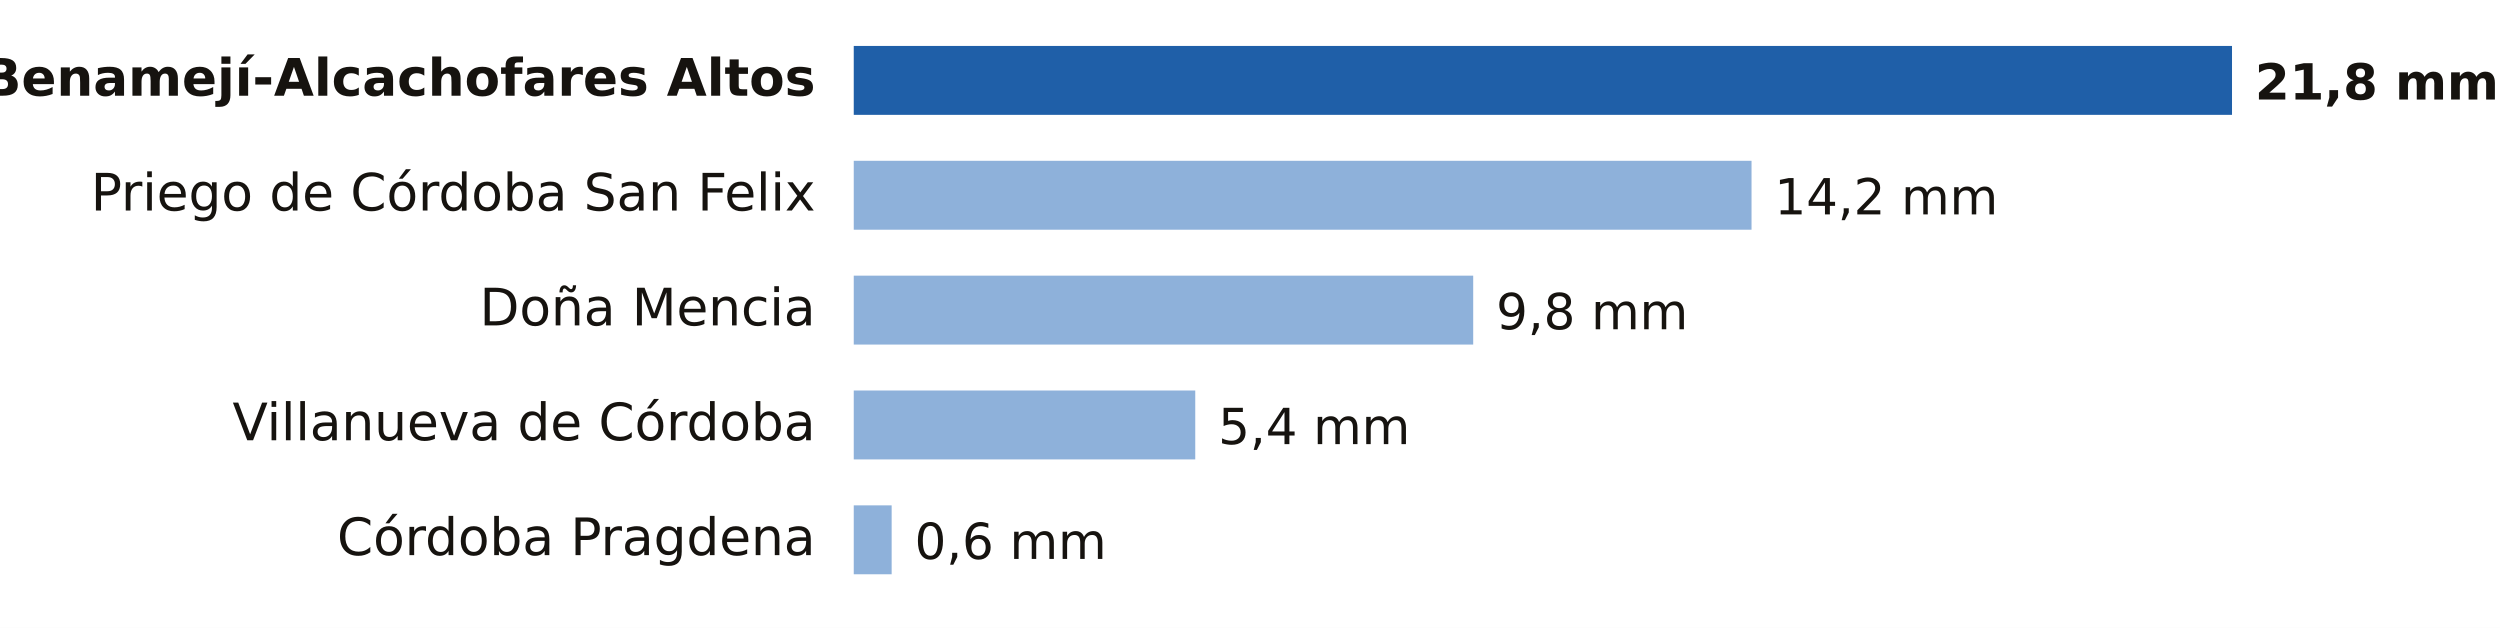
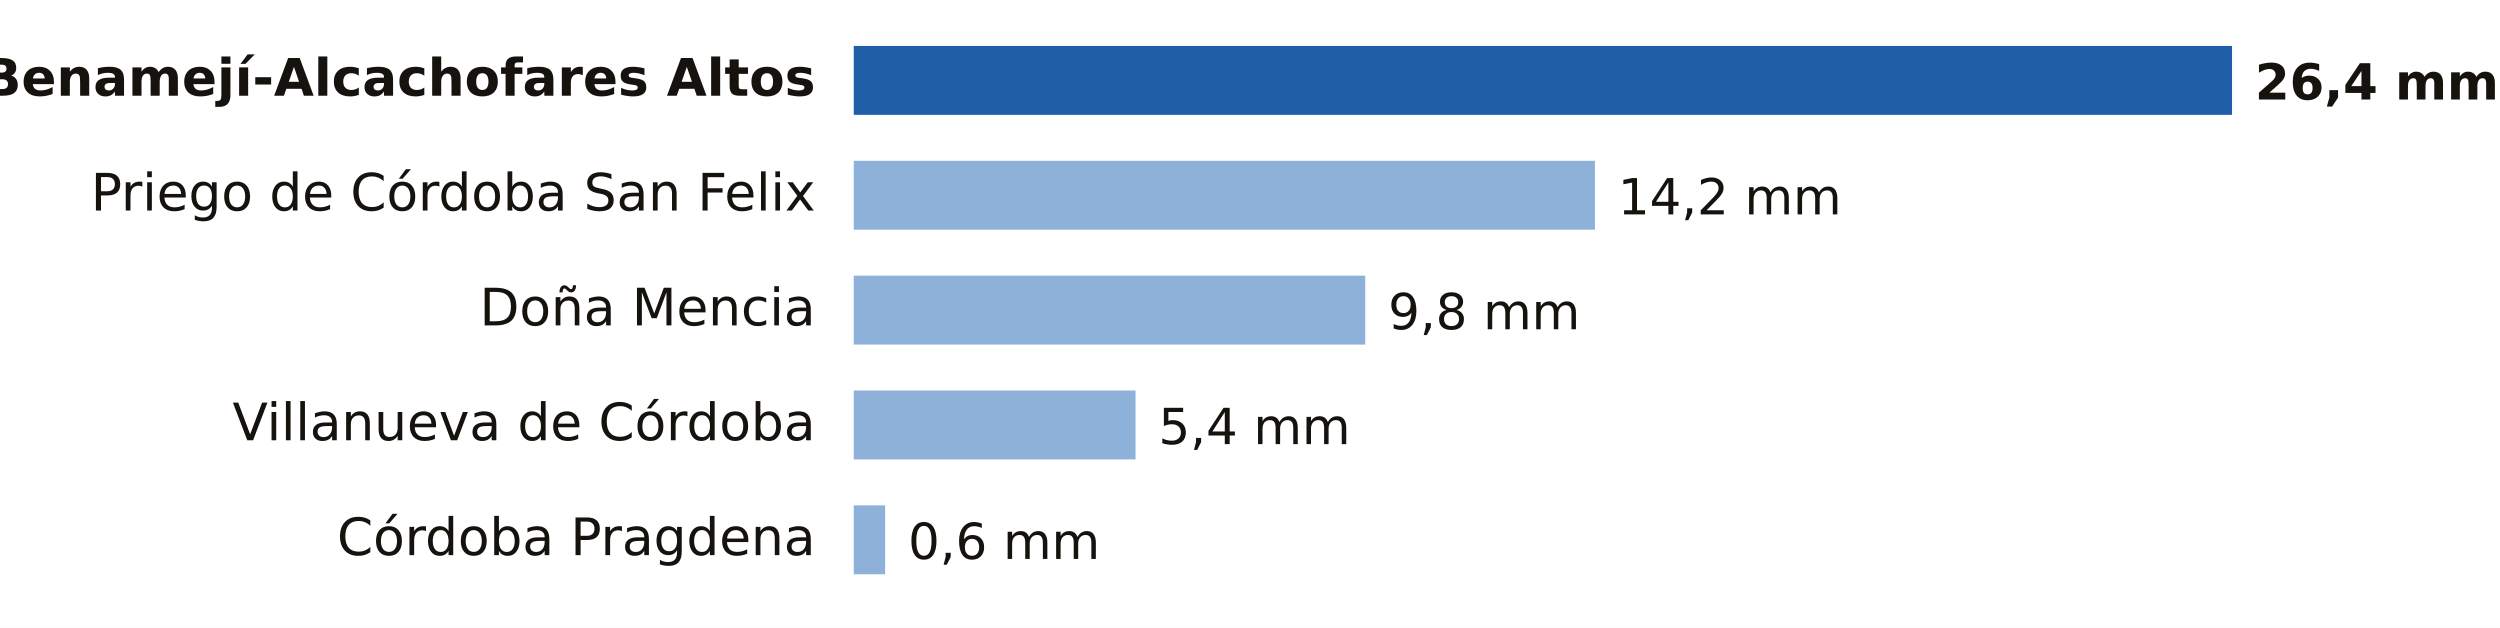
- <svg xmlns="http://www.w3.org/2000/svg" viewBox="0 0 653 164" width="653" height="164" role="img" aria-label="Lluvia entre la medianoche y las 19:00 del domingo 18 de octubre en Córdoba">
+ <svg xmlns="http://www.w3.org/2000/svg" viewBox="0 0 653 164" width="653" height="164" role="img" aria-label="Lluvia entre la medianoche y las 20:00 del domingo 18 de octubre en Córdoba">
  <rect width="653" height="164" fill="#FFFFFF" />
  <text x="213.0" y="25.0" font-size="13.5" fill="#16130F" text-anchor="end" font-weight="600" font-family="Public Sans, DejaVu Sans, Arial, sans-serif">Benamejí-Alcachofares Altos</text>
  <rect x="223" y="12" width="360.0" height="18" fill="#1F5FA8" />
-   <text x="589.0" y="26.0" font-size="13" fill="#16130F" text-anchor="start" font-weight="700" font-family="Public Sans, DejaVu Sans, Arial, sans-serif">21,8 mm</text>
+   <text x="589.0" y="26.0" font-size="13" fill="#16130F" text-anchor="start" font-weight="700" font-family="Public Sans, DejaVu Sans, Arial, sans-serif">26,4 mm</text>
  <text x="213.0" y="55.0" font-size="13.5" fill="#16130F" text-anchor="end" font-weight="400" font-family="Public Sans, DejaVu Sans, Arial, sans-serif">Priego de Córdoba San Felix</text>
-   <rect x="223" y="42" width="234.5" height="18" fill="#8EB1DA" />
-   <text x="463.5" y="56.0" font-size="13" fill="#16130F" text-anchor="start" font-weight="500" font-family="Public Sans, DejaVu Sans, Arial, sans-serif">14,2 mm</text>
+   <rect x="223" y="42" width="193.6" height="18" fill="#8EB1DA" />
+   <text x="422.6" y="56.0" font-size="13" fill="#16130F" text-anchor="start" font-weight="500" font-family="Public Sans, DejaVu Sans, Arial, sans-serif">14,2 mm</text>
  <text x="213.0" y="85.0" font-size="13.5" fill="#16130F" text-anchor="end" font-weight="400" font-family="Public Sans, DejaVu Sans, Arial, sans-serif">Doña Mencia</text>
-   <rect x="223" y="72" width="161.8" height="18" fill="#8EB1DA" />
-   <text x="390.8" y="86.0" font-size="13" fill="#16130F" text-anchor="start" font-weight="500" font-family="Public Sans, DejaVu Sans, Arial, sans-serif">9,8 mm</text>
+   <rect x="223" y="72" width="133.6" height="18" fill="#8EB1DA" />
+   <text x="362.6" y="86.0" font-size="13" fill="#16130F" text-anchor="start" font-weight="500" font-family="Public Sans, DejaVu Sans, Arial, sans-serif">9,8 mm</text>
  <text x="213.0" y="115.0" font-size="13.5" fill="#16130F" text-anchor="end" font-weight="400" font-family="Public Sans, DejaVu Sans, Arial, sans-serif">Villanueva de Córdoba</text>
-   <rect x="223" y="102" width="89.2" height="18" fill="#8EB1DA" />
-   <text x="318.2" y="116.0" font-size="13" fill="#16130F" text-anchor="start" font-weight="500" font-family="Public Sans, DejaVu Sans, Arial, sans-serif">5,4 mm</text>
+   <rect x="223" y="102" width="73.6" height="18" fill="#8EB1DA" />
+   <text x="302.6" y="116.0" font-size="13" fill="#16130F" text-anchor="start" font-weight="500" font-family="Public Sans, DejaVu Sans, Arial, sans-serif">5,4 mm</text>
  <text x="213.0" y="145.0" font-size="13.5" fill="#16130F" text-anchor="end" font-weight="400" font-family="Public Sans, DejaVu Sans, Arial, sans-serif">Córdoba Pragdena</text>
-   <rect x="223" y="132" width="9.9" height="18" fill="#8EB1DA" />
-   <text x="238.9" y="146.0" font-size="13" fill="#16130F" text-anchor="start" font-weight="500" font-family="Public Sans, DejaVu Sans, Arial, sans-serif">0,6 mm</text>
+   <rect x="223" y="132" width="8.2" height="18" fill="#8EB1DA" />
+   <text x="237.2" y="146.0" font-size="13" fill="#16130F" text-anchor="start" font-weight="500" font-family="Public Sans, DejaVu Sans, Arial, sans-serif">0,6 mm</text>
</svg>
